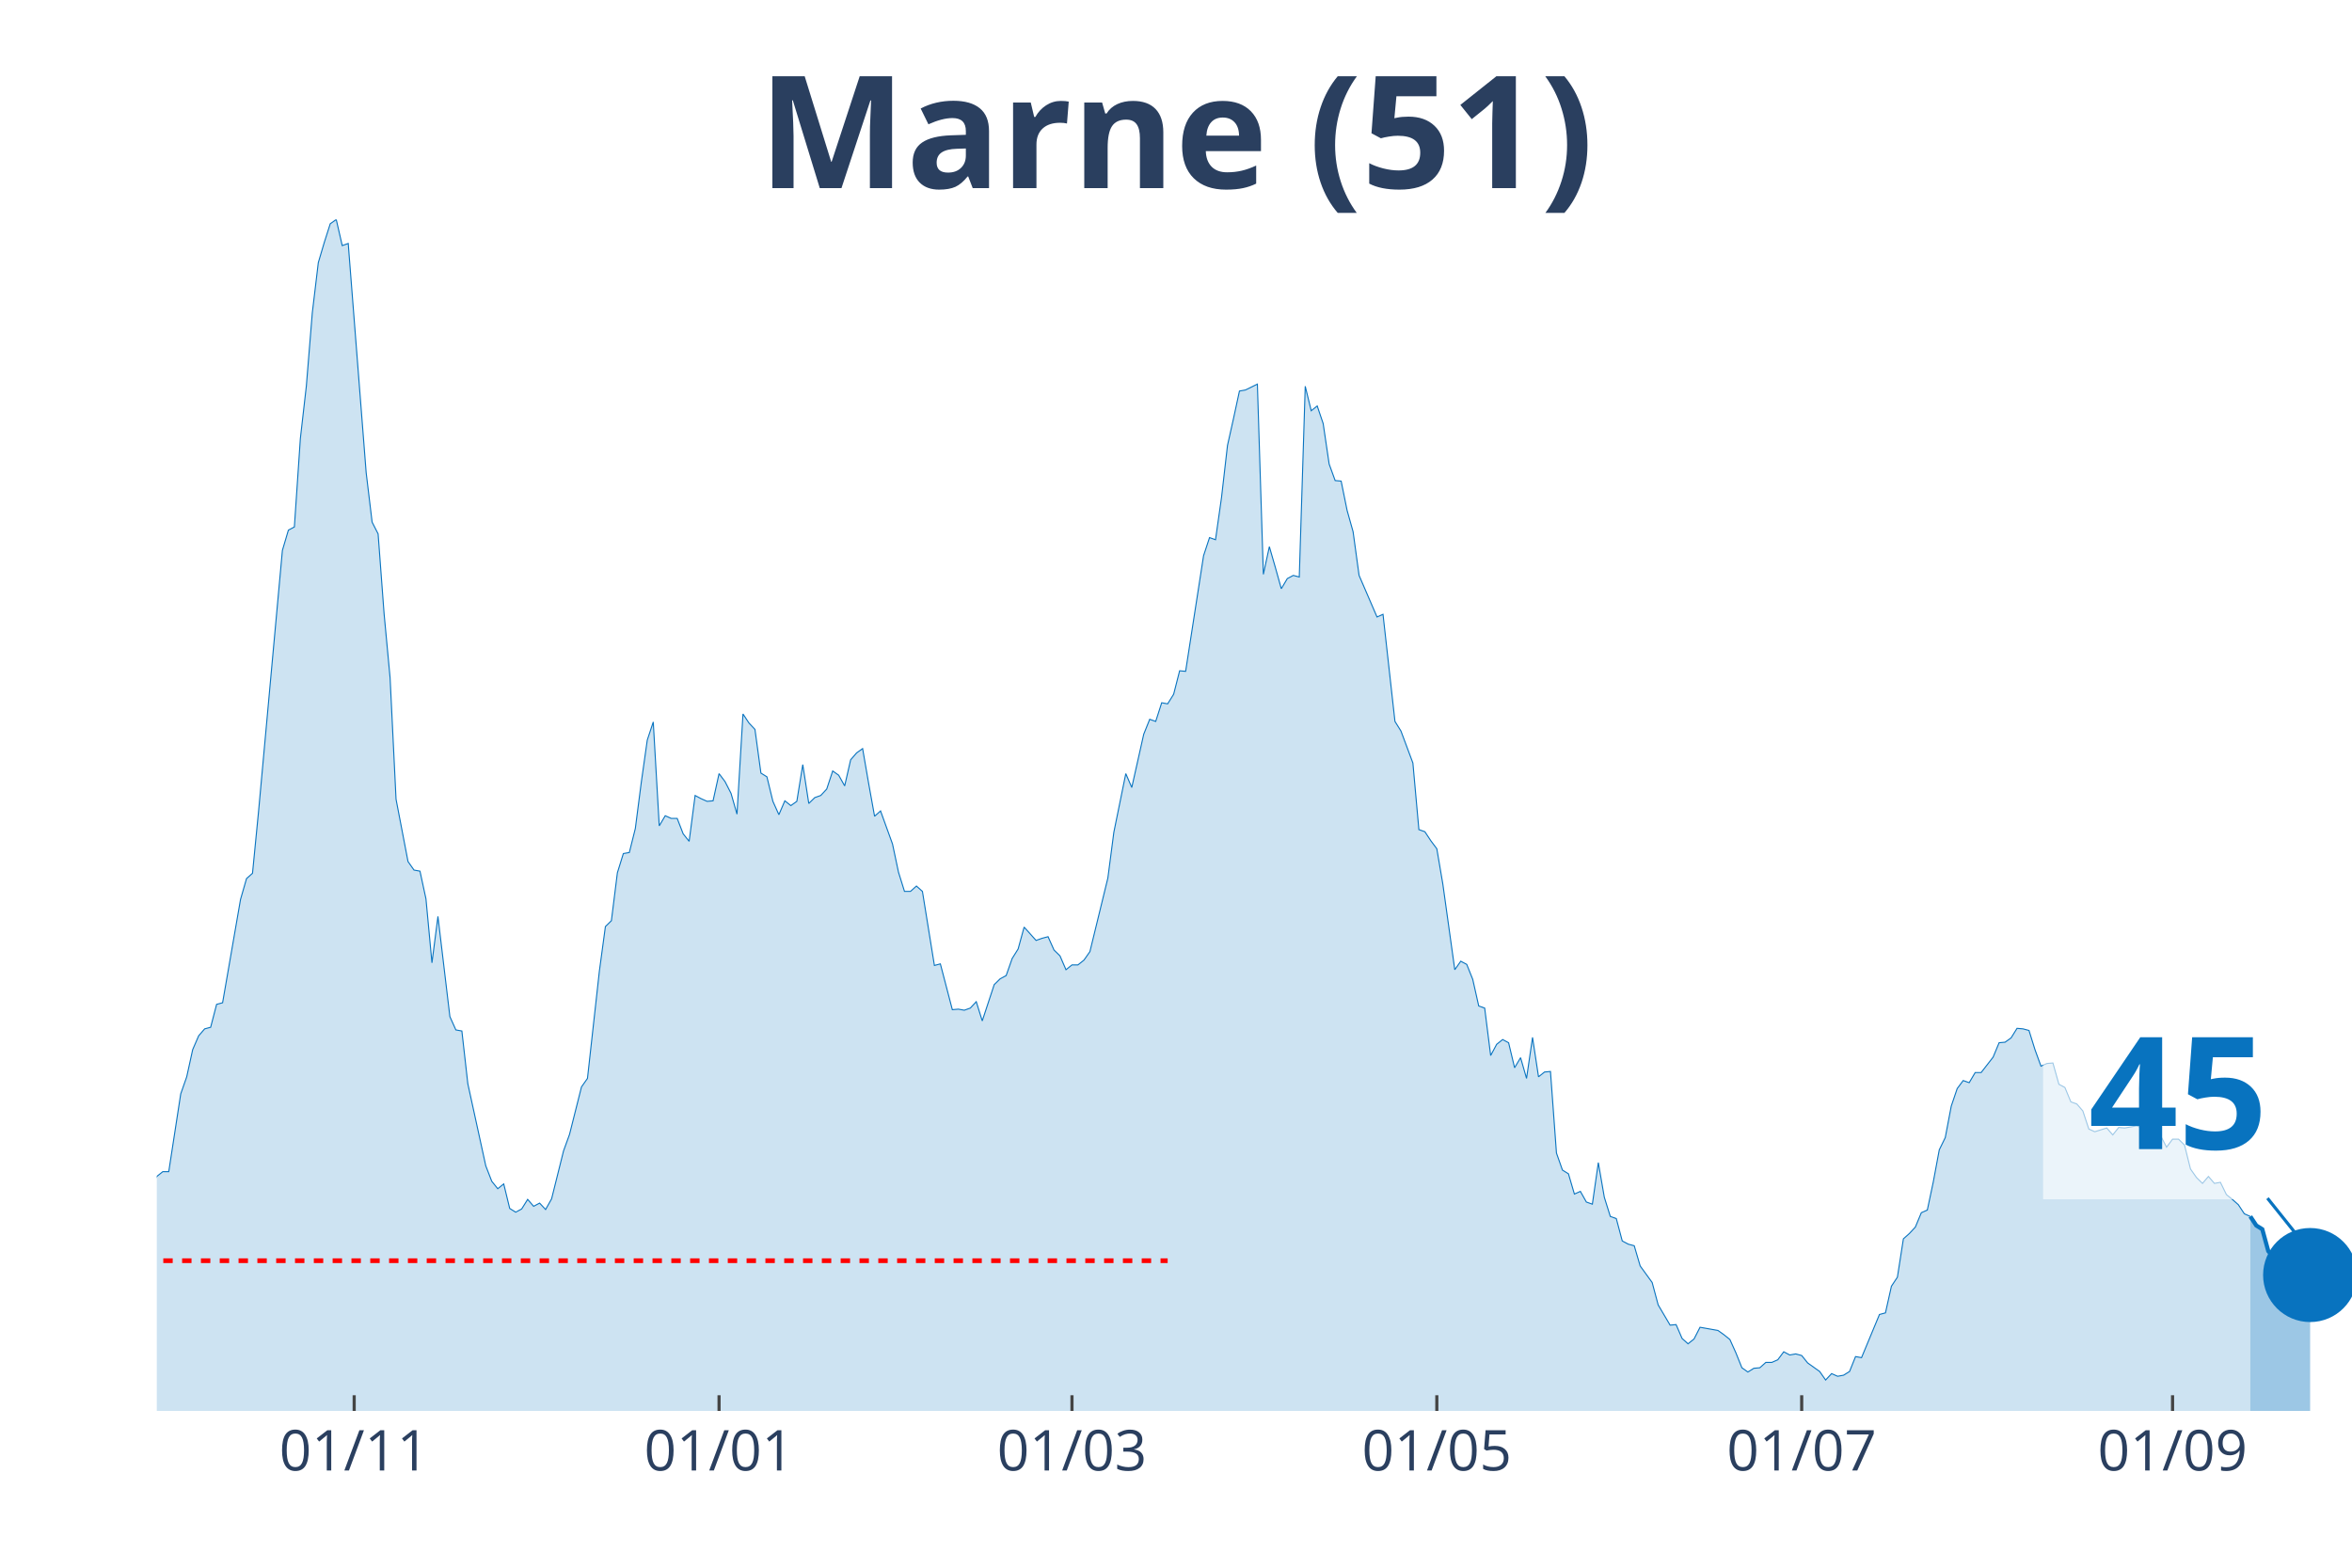
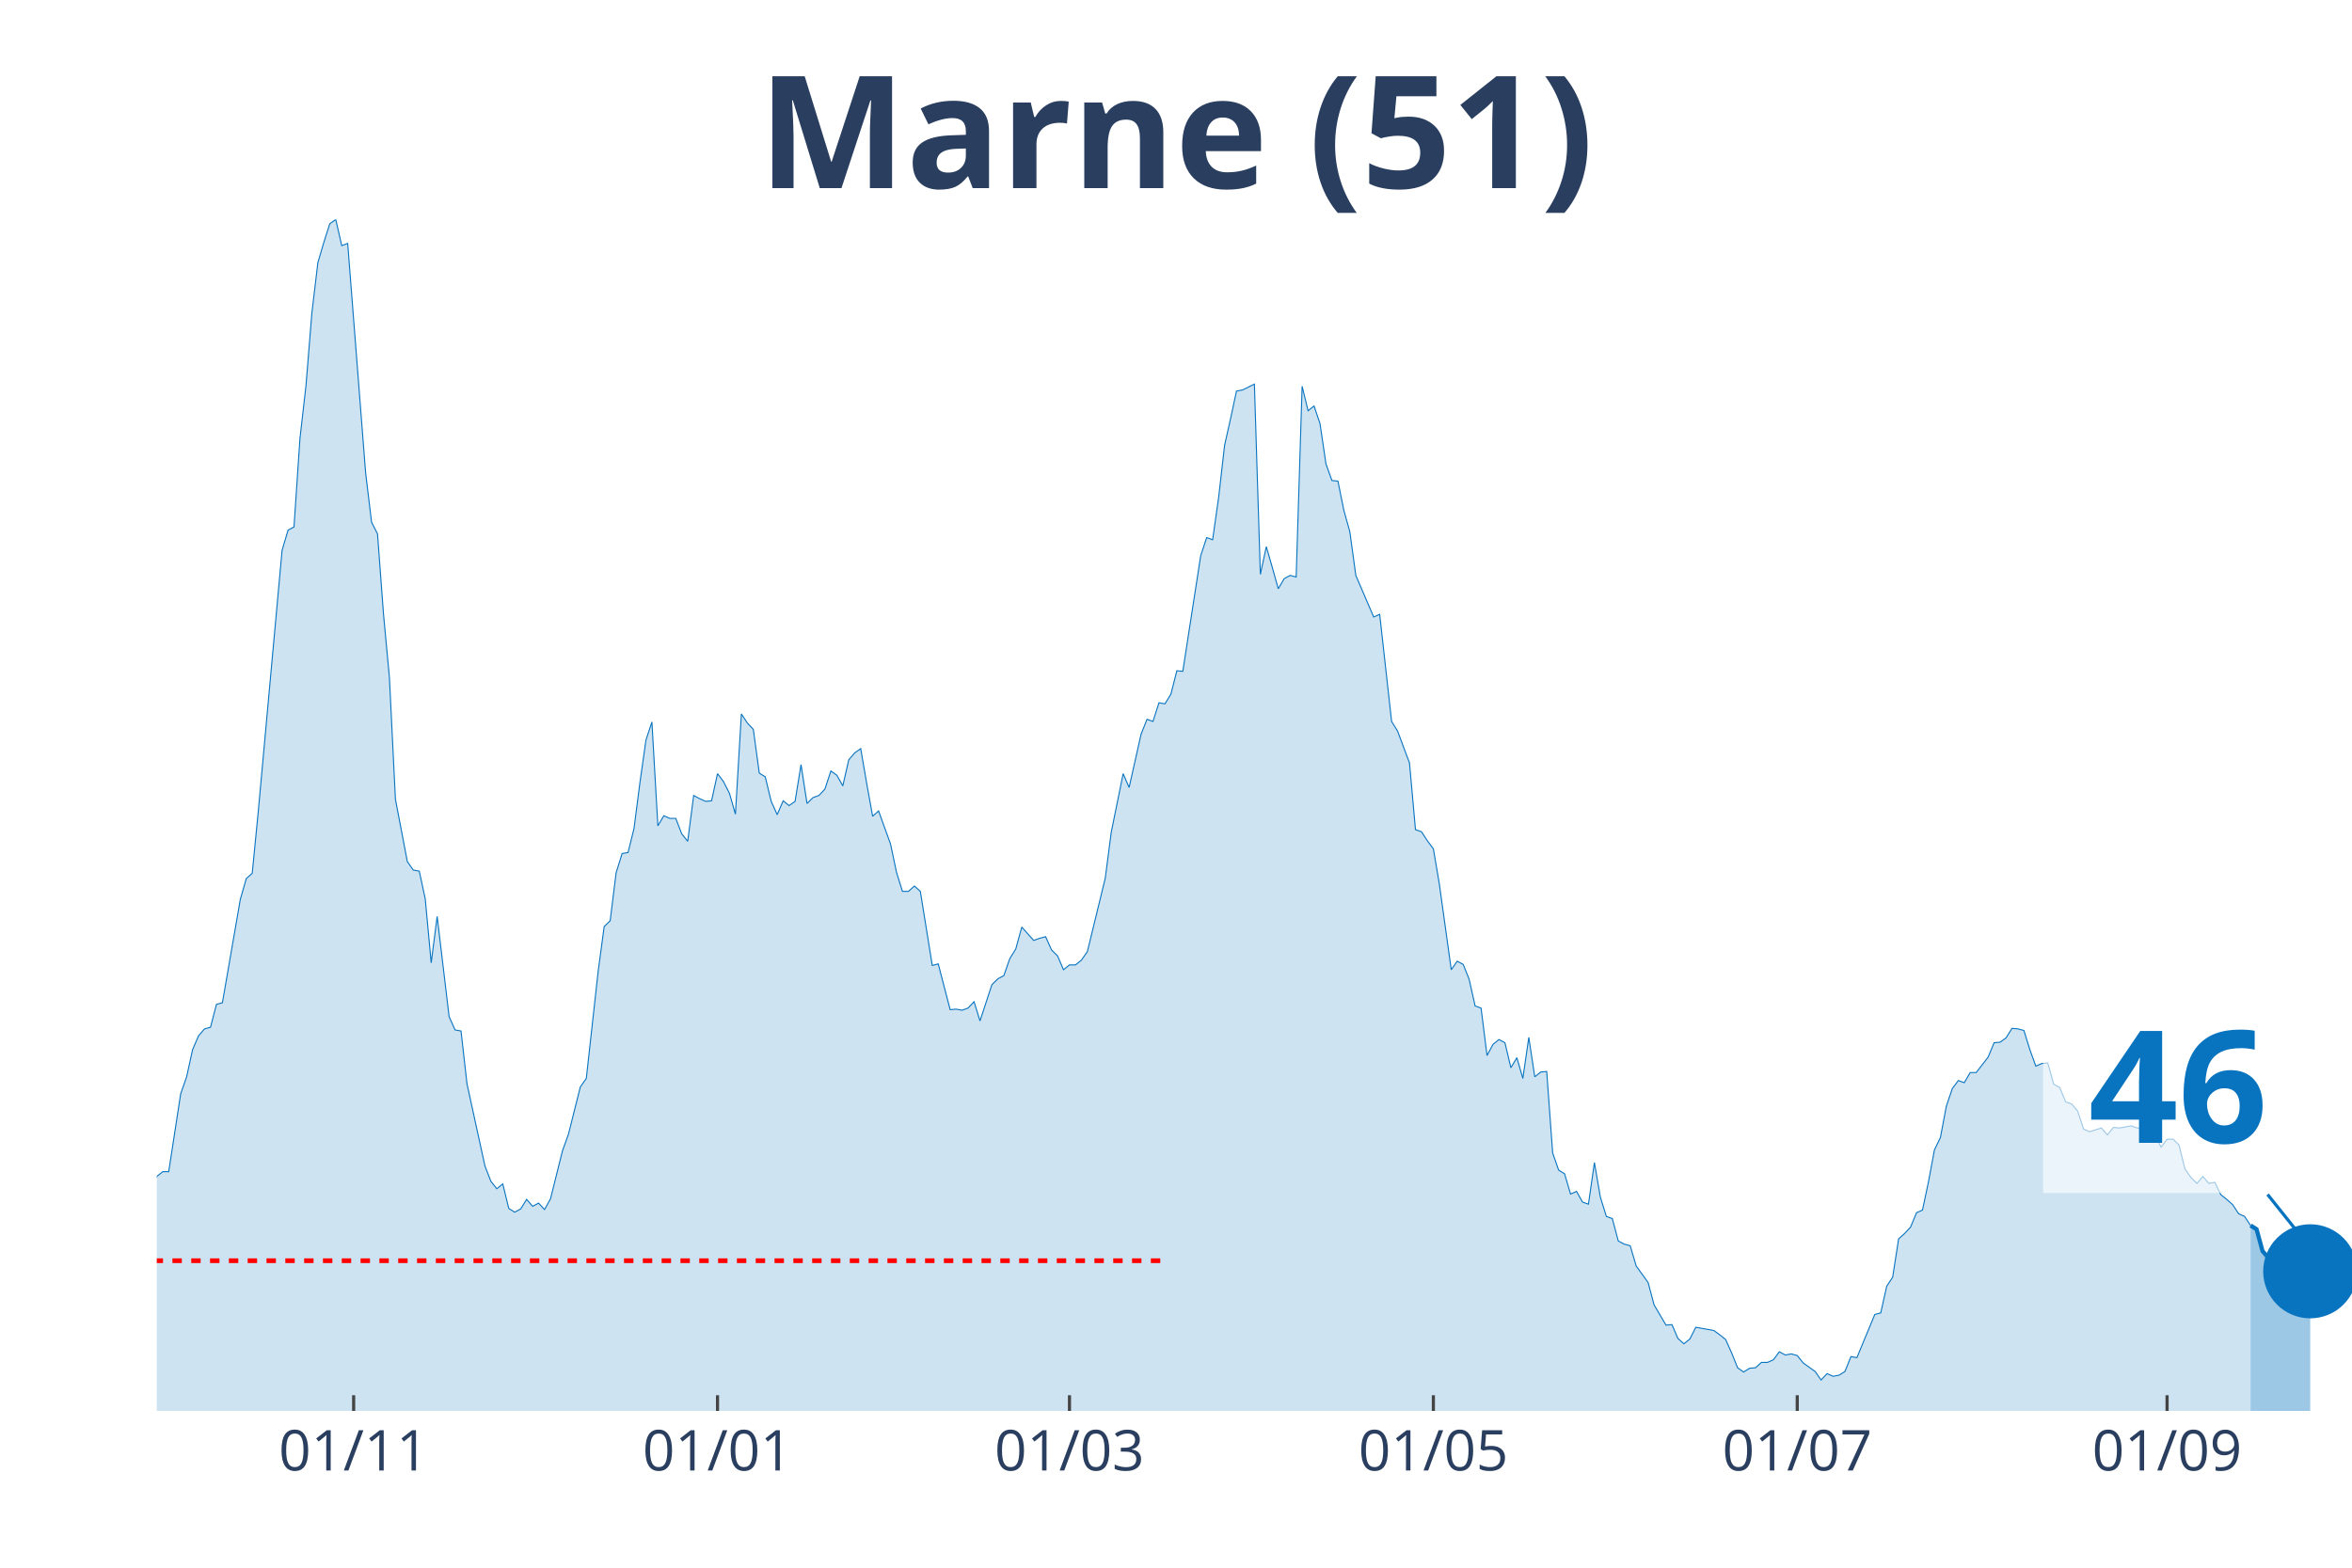
<svg xmlns="http://www.w3.org/2000/svg" class="main-svg" width="1125" height="750" style="" viewBox="0 0 750 500">
  <rect x="0" y="0" width="750" height="500" style="fill: rgb(0, 0, 0); fill-opacity: 0;" />
-   <defs id="defs-82a948">
+   <defs id="defs-fa1e0b">
    <g class="clips">
-       <clipPath id="clip82a948xyplot" class="plotclip">
+       <clipPath id="clipfa1e0bxyplot" class="plotclip">
        <rect width="700" height="380" />
      </clipPath>
-       <clipPath class="axesclip" id="clip82a948x">
+       <clipPath class="axesclip" id="clipfa1e0bx">
        <rect x="50" y="0" width="700" height="500" />
      </clipPath>
-       <clipPath class="axesclip" id="clip82a948y">
+       <clipPath class="axesclip" id="clipfa1e0by">
        <rect x="0" y="70" width="750" height="380" />
      </clipPath>
-       <clipPath class="axesclip" id="clip82a948xy">
+       <clipPath class="axesclip" id="clipfa1e0bxy">
        <rect x="50" y="70" width="700" height="380" />
      </clipPath>
    </g>
    <g class="gradients" />
  </defs>
  <g class="bglayer">
    <rect class="bg" x="50" y="70" width="700" height="380" style="fill: rgb(0, 0, 0); fill-opacity: 0; stroke-width: 0;" />
  </g>
  <g class="layer-below">
    <g class="imagelayer" />
    <g class="shapelayer" />
  </g>
  <g class="cartesianlayer">
    <g class="subplot xy">
      <g class="layer-subplot">
        <g class="shapelayer" />
        <g class="imagelayer" />
      </g>
      <g class="gridlayer">
        <g class="x">
-           <path class="xgrid crisp" transform="translate(112.94,0)" d="M0,70v380" style="stroke: rgb(255, 255, 255); stroke-opacity: 1; stroke-width: 1px;" />
-           <path class="xgrid crisp" transform="translate(229.29,0)" d="M0,70v380" style="stroke: rgb(255, 255, 255); stroke-opacity: 1; stroke-width: 1px;" />
-           <path class="xgrid crisp" transform="translate(341.83,0)" d="M0,70v380" style="stroke: rgb(255, 255, 255); stroke-opacity: 1; stroke-width: 1px;" />
-           <path class="xgrid crisp" transform="translate(458.17,0)" d="M0,70v380" style="stroke: rgb(255, 255, 255); stroke-opacity: 1; stroke-width: 1px;" />
-           <path class="xgrid crisp" transform="translate(574.52,0)" d="M0,70v380" style="stroke: rgb(255, 255, 255); stroke-opacity: 1; stroke-width: 1px;" />
-           <path class="xgrid crisp" transform="translate(692.78,0)" d="M0,70v380" style="stroke: rgb(255, 255, 255); stroke-opacity: 1; stroke-width: 1px;" />
+           <path class="xgrid crisp" transform="translate(112.77,0)" d="M0,70v380" style="stroke: rgb(255, 255, 255); stroke-opacity: 1; stroke-width: 1px;" />
+           <path class="xgrid crisp" transform="translate(228.8,0)" d="M0,70v380" style="stroke: rgb(255, 255, 255); stroke-opacity: 1; stroke-width: 1px;" />
+           <path class="xgrid crisp" transform="translate(341.03,0)" d="M0,70v380" style="stroke: rgb(255, 255, 255); stroke-opacity: 1; stroke-width: 1px;" />
+           <path class="xgrid crisp" transform="translate(457.07,0)" d="M0,70v380" style="stroke: rgb(255, 255, 255); stroke-opacity: 1; stroke-width: 1px;" />
+           <path class="xgrid crisp" transform="translate(573.1,0)" d="M0,70v380" style="stroke: rgb(255, 255, 255); stroke-opacity: 1; stroke-width: 1px;" />
+           <path class="xgrid crisp" transform="translate(691.03,0)" d="M0,70v380" style="stroke: rgb(255, 255, 255); stroke-opacity: 1; stroke-width: 1px;" />
        </g>
        <g class="y" />
      </g>
      <g class="zerolinelayer" />
      <path class="xlines-below" />
      <path class="ylines-below" />
      <g class="overlines-below" />
      <g class="xaxislayer-below" />
      <g class="yaxislayer-below" />
      <g class="overaxes-below" />
-       <g class="plot" transform="translate(50, 70)" clip-path="url('#clip82a948xyplot')">
+       <g class="plot" transform="translate(50, 70)" clip-path="url('#clipfa1e0bxyplot')">
        <g class="scatterlayer mlayer">
-           <g class="trace scatter trace73a5ee" style="stroke-miterlimit: 2;">
+           <g class="trace scatter trace0e7dca" style="stroke-miterlimit: 2;">
            <g class="fills">
              <g>
-                 <path class="js-fill" d="M667.57,380L-259.4,380L-259.4,370.31L-247.96,374.22L-246.05,373.54L-234.6,374.22L-232.7,368.61L-228.88,360.63L-226.98,362.33L-221.25,361.31L-219.35,368.27L-215.53,375.07L-213.62,373.88L-202.18,376.43L-200.27,377.79L-141.14,377.28L-139.24,376.43L-131.61,373.54L-129.7,373.2L-122.07,374.22L-120.16,372.86L-114.44,372.86L-112.53,372.18L-108.72,370.31L-106.81,371.67L-103,372.35L-101.09,371.5L-95.37,369.63L-93.46,367.42L-87.74,366.23L-85.83,365.04L-80.11,363.69L-78.2,362.16L-74.39,361.65L-72.48,359.44L-66.76,354L-64.85,354L-62.94,353.66L-61.04,349.75L-57.22,344.65L-55.31,341.93L-51.5,340.57L-49.59,340.4L-47.68,339.55L-45.78,336.32L-43.87,335.47L-41.96,327.15L-40.05,315.08L-38.15,311L-36.24,309.98L-34.33,306.75L-30.52,283.64L-28.61,286.87L-26.7,295.2L-24.8,292.14L-22.89,293.16L-20.98,290.61L-17.17,311.85L-15.26,311.51L-13.35,311.68L-11.44,313.72L-9.54,313.38L-7.63,314.91L-5.72,317.12L-3.81,313.04L-1.91,311.68L0,305.22L1.91,303.69L3.81,303.69L7.63,278.88L9.54,273.44L11.44,264.78L13.35,260.36L15.26,258.15L17.17,257.64L19.07,250.33L20.98,249.82L26.7,216.85L28.61,210.22L30.52,208.52L32.43,188.98L40.05,105.54L41.96,99.08L43.87,98.06L45.78,69.85L47.68,53.19L49.59,29.74L51.5,13.77L53.41,7.31L55.31,1.36L57.22,0L59.13,8.33L61.04,7.65L66.76,80.72L68.66,96.53L70.57,100.27L72.48,125.76L74.39,146.15L76.29,184.9L80.11,204.79L82.02,207.5L83.92,207.84L85.83,216.68L87.74,237.08L89.65,222.29L93.46,254.24L95.37,258.49L97.28,258.83L99.18,275.65L104.9,301.82L106.81,306.75L108.72,309.13L110.63,307.6L112.53,315.42L114.44,316.61L116.35,315.59L118.26,312.53L120.16,314.74L122.07,313.72L123.98,315.76L125.89,312.36L129.7,297.07L131.61,291.8L135.42,276.67L137.33,273.95L141.14,239.62L143.05,225.52L144.96,223.65L146.87,208.35L148.77,202.24L150.68,201.9L152.59,194.25L154.5,179.46L156.4,166.04L158.31,160.26L160.22,193.4L162.13,190.17L164.03,191.02L165.94,191.02L167.85,195.95L169.75,198.33L171.66,183.71L173.57,184.73L175.48,185.58L177.38,185.41L179.29,176.74L181.2,179.29L183.11,183.03L185.01,189.66L186.92,157.71L188.83,160.6L190.74,162.64L192.64,176.57L194.55,177.76L196.46,185.58L198.37,189.83L200.27,185.41L202.18,186.94L204.09,185.58L205.99,173.86L207.9,186.26L209.81,184.39L211.72,183.71L213.62,181.67L215.53,175.89L217.44,177.25L219.35,180.65L221.25,172.33L223.16,170.12L225.07,168.76L226.98,179.8L228.88,190.34L230.79,188.64L234.6,199.18L236.51,208.18L238.42,214.3L240.33,214.3L242.23,212.6L244.14,214.3L247.96,237.92L249.86,237.42L253.68,252.03L255.59,251.86L257.49,252.2L259.4,251.52L261.31,249.48L263.22,255.6L267.03,244.04L268.94,242.17L270.84,241.15L272.75,235.72L274.66,232.66L276.57,225.69L280.38,229.94L282.29,229.26L284.2,228.75L286.1,233L288.01,234.87L289.92,239.28L291.83,237.75L293.73,237.75L295.64,236.23L297.55,233.51L303.27,210.05L305.18,195.44L308.99,176.74L310.9,181.16L314.71,164.17L316.62,159.41L318.53,160.09L320.44,154.14L322.34,154.48L324.25,151.42L326.16,143.94L328.07,144.11L333.79,107.24L335.69,101.46L337.6,102.14L339.51,88.71L341.42,72.06L343.32,63.56L345.23,54.72L347.14,54.38L350.95,52.51L352.86,113.18L354.77,104.35L356.68,110.97L358.58,117.77L360.49,114.54L362.4,113.52L364.31,114.03L366.21,53.19L368.12,61.01L370.03,59.48L371.93,65.09L373.84,78.01L375.75,83.27L377.66,83.44L379.56,92.79L381.47,99.59L383.38,113.52L389.1,126.78L391.01,125.93L394.82,160.09L396.73,163.15L400.54,173.35L402.45,194.59L404.36,195.27L406.27,198.16L408.17,200.71L410.08,211.92L413.9,239.28L415.8,236.57L417.71,237.58L419.62,242.34L421.53,250.84L423.43,251.52L425.34,266.65L427.25,263.08L429.16,261.55L431.06,262.57L432.97,270.55L434.88,267.33L436.78,273.95L438.69,260.87L440.6,273.44L442.51,271.91L444.41,271.74L446.32,297.75L448.23,303.18L450.14,304.37L452.04,310.83L453.95,309.98L455.86,313.38L457.77,314.06L459.67,300.81L461.58,311.85L463.49,317.97L465.4,318.65L467.3,325.79L469.21,326.81L471.12,327.32L473.02,333.77L476.84,339.04L478.75,346.18L482.56,352.64L484.47,352.47L486.38,356.89L488.28,358.59L490.19,357.06L492.1,353.32L497.82,354.34L499.73,355.7L501.63,357.23L503.54,361.48L505.45,366.23L507.36,367.59L509.26,366.4L511.17,366.23L513.08,364.53L514.99,364.53L516.89,363.69L518.8,361.14L520.71,362.16L522.62,361.82L524.52,362.33L526.43,364.7L530.25,367.42L532.15,370.14L534.06,368.1L535.97,368.95L537.87,368.61L539.78,367.42L541.69,362.67L543.6,363.01L549.32,349.24L551.23,348.73L553.13,340.23L555.04,337.34L556.95,325.11L558.86,323.41L560.76,321.37L562.67,316.78L564.58,315.93L566.49,306.92L568.39,296.73L570.3,292.82L572.21,282.79L574.11,277.18L576.02,274.63L577.93,275.31L579.84,272.08L581.74,272.08L585.56,267.16L587.47,262.57L589.37,262.4L591.28,261.04L593.19,257.98L595.1,258.15L597,258.66L598.91,264.78L600.82,270.04L602.72,269.19L604.63,269.03L606.54,275.82L608.45,276.84L610.35,281.43L612.26,282.11L614.17,284.32L616.08,290.1L617.98,290.95L621.8,289.76L623.71,291.97L625.61,289.59L627.52,289.76L631.34,289.08L633.24,289.76L635.15,289.93L637.06,288.57L640.87,295.88L642.78,293.33L644.69,293.33L646.59,295.2L648.5,302.84L650.41,305.56L652.32,307.43L654.22,305.22L656.13,307.43L658.04,307.09L659.95,311L661.85,312.53L663.76,314.23L665.67,317.12L667.57,317.97" style="fill: rgb(8, 115, 191); fill-opacity: 0.2; stroke-width: 0;" />
+                 <path class="js-fill" d="M667.66,380L-258.7,380L-258.7,370.31L-247.28,374.22L-245.38,373.54L-233.97,374.22L-232.07,368.61L-228.26,360.63L-226.36,362.33L-220.65,361.31L-218.75,368.27L-214.95,375.07L-213.04,373.88L-201.63,376.43L-199.73,377.79L-140.76,377.28L-138.86,376.43L-131.25,373.54L-129.35,373.2L-121.74,374.22L-119.84,372.86L-114.13,372.86L-112.23,372.18L-108.42,370.31L-106.52,371.67L-102.72,372.35L-100.82,371.5L-95.11,369.63L-93.21,367.42L-87.5,366.23L-85.6,365.04L-79.89,363.69L-77.99,362.16L-74.18,361.65L-72.28,359.44L-66.58,354L-64.67,354L-62.77,353.66L-60.87,349.75L-57.07,344.65L-55.16,341.93L-51.36,340.57L-49.46,340.4L-47.55,339.55L-45.65,336.32L-43.75,335.47L-41.85,327.15L-39.95,315.08L-38.04,311L-36.14,309.98L-34.24,306.75L-30.43,283.64L-28.53,286.87L-26.63,295.2L-24.73,292.14L-22.83,293.16L-20.92,290.61L-17.12,311.85L-15.22,311.51L-13.32,311.68L-11.41,313.72L-9.51,313.38L-7.61,314.91L-5.71,317.12L-3.8,313.04L-1.9,311.68L0,305.22L1.9,303.69L3.8,303.69L7.61,278.88L9.51,273.44L11.41,264.78L13.32,260.36L15.22,258.15L17.12,257.64L19.02,250.33L20.92,249.82L26.63,216.85L28.53,210.22L30.43,208.52L32.34,188.98L39.95,105.54L41.85,99.08L43.75,98.06L45.65,69.85L47.55,53.19L49.46,29.74L51.36,13.77L53.26,7.31L55.16,1.36L57.07,0L58.97,8.33L60.87,7.65L66.58,80.72L68.48,96.53L70.38,100.27L72.28,125.76L74.18,146.15L76.09,184.9L79.89,204.79L81.79,207.5L83.7,207.84L85.6,216.68L87.5,237.08L89.4,222.29L93.21,254.24L95.11,258.49L97.01,258.83L98.91,275.65L104.62,301.82L106.52,306.75L108.42,309.13L110.33,307.6L112.23,315.42L114.13,316.61L116.03,315.59L117.93,312.53L119.84,314.74L121.74,313.72L123.64,315.76L125.54,312.36L129.35,297.07L131.25,291.8L135.05,276.67L136.96,273.95L140.76,239.62L142.66,225.52L144.57,223.65L146.47,208.35L148.37,202.24L150.27,201.9L152.17,194.25L154.08,179.46L155.98,166.04L157.88,160.26L159.78,193.4L161.68,190.17L163.59,191.02L165.49,191.02L167.39,195.95L169.29,198.33L171.2,183.71L173.1,184.73L175,185.58L176.9,185.41L178.8,176.74L180.71,179.29L182.61,183.03L184.51,189.66L186.41,157.71L188.32,160.6L190.22,162.64L192.12,176.57L194.02,177.76L195.92,185.58L197.83,189.83L199.73,185.41L201.63,186.94L203.53,185.58L205.43,173.86L207.34,186.26L209.24,184.39L211.14,183.71L213.04,181.67L214.95,175.89L216.85,177.25L218.75,180.65L220.65,172.33L222.55,170.12L224.46,168.76L226.36,179.8L228.26,190.34L230.16,188.64L233.97,199.18L235.87,208.18L237.77,214.3L239.67,214.3L241.58,212.6L243.48,214.3L247.28,237.92L249.18,237.42L252.99,252.03L254.89,251.86L256.79,252.2L258.7,251.52L260.6,249.48L262.5,255.6L266.3,244.04L268.21,242.17L270.11,241.15L272.01,235.72L273.91,232.66L275.82,225.69L279.62,229.94L281.52,229.26L283.42,228.75L285.33,233L287.23,234.87L289.13,239.28L291.03,237.75L292.93,237.75L294.84,236.23L296.74,233.51L302.45,210.05L304.35,195.44L308.15,176.74L310.05,181.16L313.86,164.17L315.76,159.41L317.66,160.09L319.57,154.14L321.47,154.48L323.37,151.42L325.27,143.94L327.17,144.11L332.88,107.24L334.78,101.46L336.68,102.14L338.59,88.71L340.49,72.06L342.39,63.56L344.29,54.72L346.2,54.38L350,52.51L351.9,113.18L353.8,104.35L355.71,110.97L357.61,117.77L359.51,114.54L361.41,113.52L363.32,114.03L365.22,53.19L367.12,61.01L369.02,59.48L370.92,65.09L372.83,78.01L374.73,83.27L376.63,83.44L378.53,92.79L380.43,99.59L382.34,113.52L388.04,126.78L389.95,125.93L393.75,160.09L395.65,163.15L399.46,173.35L401.36,194.59L403.26,195.27L405.16,198.16L407.07,200.71L408.97,211.92L412.77,239.28L414.67,236.57L416.58,237.58L418.48,242.34L420.38,250.84L422.28,251.52L424.18,266.65L426.09,263.08L427.99,261.55L429.89,262.57L431.79,270.55L433.7,267.33L435.6,273.95L437.5,260.87L439.4,273.44L441.3,271.91L443.21,271.74L445.11,297.75L447.01,303.18L448.91,304.37L450.82,310.83L452.72,309.98L454.62,313.38L456.52,314.06L458.42,300.81L460.33,311.85L462.23,317.97L464.13,318.65L466.03,325.79L467.93,326.81L469.84,327.32L471.74,333.77L475.54,339.04L477.45,346.18L481.25,352.64L483.15,352.47L485.05,356.89L486.96,358.59L488.86,357.06L490.76,353.32L496.47,354.34L498.37,355.7L500.27,357.23L502.17,361.48L504.08,366.23L505.98,367.59L507.88,366.4L509.78,366.23L511.68,364.53L513.59,364.53L515.49,363.69L517.39,361.14L519.29,362.16L521.2,361.82L523.1,362.33L525,364.7L528.8,367.42L530.71,370.14L532.61,368.1L534.51,368.95L536.41,368.61L538.32,367.42L540.22,362.67L542.12,363.01L547.83,349.24L549.73,348.73L551.63,340.23L553.53,337.34L555.43,325.11L557.34,323.41L559.24,321.37L561.14,316.78L563.04,315.93L564.95,306.92L566.85,296.73L568.75,292.82L570.65,282.79L572.55,277.18L574.46,274.63L576.36,275.31L578.26,272.08L580.16,272.08L583.97,267.16L585.87,262.57L587.77,262.4L589.67,261.04L591.58,257.98L593.48,258.15L595.38,258.66L597.28,264.78L599.18,270.04L601.09,269.19L602.99,269.03L604.89,275.82L606.79,276.84L608.7,281.43L610.6,282.11L612.5,284.32L614.4,290.1L616.3,290.95L620.11,289.76L622.01,291.97L623.91,289.59L625.82,289.76L629.62,289.08L631.52,289.76L633.42,289.93L635.33,288.57L639.13,295.88L641.03,293.33L642.93,293.33L644.84,295.2L646.74,302.84L648.64,305.56L650.54,307.43L652.45,305.22L654.35,307.43L656.25,307.09L658.15,311L660.05,312.53L661.96,314.23L663.86,317.12L665.76,317.97L667.66,320.86" style="fill: rgb(8, 115, 191); fill-opacity: 0.2; stroke-width: 0;" />
              </g>
            </g>
            <g class="errorbars" />
            <g class="lines">
-               <path class="js-line" d="M-259.4,370.31L-247.96,374.22L-246.05,373.54L-234.6,374.22L-232.7,368.61L-228.88,360.63L-226.98,362.33L-221.25,361.31L-219.35,368.27L-215.53,375.07L-213.62,373.88L-202.18,376.43L-200.27,377.79L-141.14,377.28L-139.24,376.43L-131.61,373.54L-129.7,373.2L-122.07,374.22L-120.16,372.86L-114.44,372.86L-112.53,372.18L-108.72,370.31L-106.81,371.67L-103,372.35L-101.09,371.5L-95.37,369.63L-93.46,367.42L-87.74,366.23L-85.83,365.04L-80.11,363.69L-78.2,362.16L-74.39,361.65L-72.48,359.44L-66.76,354L-64.85,354L-62.94,353.66L-61.04,349.75L-57.22,344.65L-55.31,341.93L-51.5,340.57L-49.59,340.4L-47.68,339.55L-45.78,336.32L-43.87,335.47L-41.96,327.15L-40.05,315.08L-38.15,311L-36.24,309.98L-34.33,306.75L-30.52,283.64L-28.61,286.87L-26.7,295.2L-24.8,292.14L-22.89,293.16L-20.98,290.61L-17.17,311.85L-15.26,311.51L-13.35,311.68L-11.44,313.72L-9.54,313.38L-7.63,314.91L-5.72,317.12L-3.81,313.04L-1.91,311.68L0,305.22L1.91,303.69L3.81,303.69L7.63,278.88L9.54,273.44L11.44,264.78L13.35,260.36L15.26,258.15L17.17,257.64L19.07,250.33L20.98,249.82L26.7,216.85L28.61,210.22L30.52,208.52L32.43,188.98L40.05,105.54L41.96,99.08L43.87,98.06L45.78,69.85L47.68,53.19L49.59,29.74L51.5,13.77L53.41,7.31L55.31,1.36L57.22,0L59.13,8.33L61.04,7.65L66.76,80.72L68.66,96.53L70.57,100.27L72.48,125.76L74.39,146.15L76.29,184.9L80.11,204.79L82.02,207.5L83.92,207.84L85.83,216.68L87.74,237.08L89.65,222.29L93.46,254.24L95.37,258.49L97.28,258.83L99.18,275.65L104.9,301.82L106.81,306.75L108.72,309.13L110.63,307.6L112.53,315.42L114.44,316.61L116.35,315.59L118.26,312.53L120.16,314.74L122.07,313.72L123.98,315.76L125.89,312.36L129.7,297.07L131.61,291.8L135.42,276.67L137.33,273.95L141.14,239.62L143.05,225.52L144.96,223.65L146.87,208.35L148.77,202.24L150.68,201.9L152.59,194.25L154.5,179.46L156.4,166.04L158.31,160.26L160.22,193.4L162.13,190.17L164.03,191.02L165.94,191.02L167.85,195.95L169.75,198.33L171.66,183.71L173.57,184.73L175.48,185.58L177.38,185.41L179.29,176.74L181.2,179.29L183.11,183.03L185.01,189.66L186.92,157.71L188.83,160.6L190.74,162.64L192.64,176.57L194.55,177.76L196.46,185.58L198.37,189.83L200.27,185.41L202.18,186.94L204.09,185.58L205.99,173.86L207.9,186.26L209.81,184.39L211.72,183.71L213.62,181.67L215.53,175.89L217.44,177.25L219.35,180.65L221.25,172.33L223.16,170.12L225.07,168.76L226.98,179.8L228.88,190.34L230.79,188.64L234.6,199.18L236.51,208.18L238.42,214.3L240.33,214.3L242.23,212.6L244.14,214.3L247.96,237.92L249.86,237.42L253.68,252.03L255.59,251.86L257.49,252.2L259.4,251.52L261.31,249.48L263.22,255.6L267.03,244.04L268.94,242.17L270.84,241.15L272.75,235.72L274.66,232.66L276.57,225.69L280.38,229.94L282.29,229.26L284.2,228.75L286.1,233L288.01,234.87L289.92,239.28L291.83,237.75L293.73,237.75L295.64,236.23L297.55,233.51L303.27,210.05L305.18,195.44L308.99,176.74L310.9,181.16L314.71,164.17L316.62,159.41L318.53,160.09L320.44,154.14L322.34,154.48L324.25,151.42L326.16,143.94L328.07,144.11L333.79,107.24L335.69,101.46L337.6,102.14L339.51,88.71L341.42,72.06L343.32,63.56L345.23,54.72L347.14,54.38L350.95,52.51L352.86,113.18L354.77,104.35L356.68,110.97L358.58,117.77L360.49,114.54L362.4,113.52L364.31,114.03L366.21,53.19L368.12,61.01L370.03,59.48L371.93,65.09L373.84,78.01L375.75,83.27L377.66,83.44L379.56,92.79L381.47,99.59L383.38,113.52L389.1,126.78L391.01,125.93L394.82,160.09L396.73,163.15L400.54,173.35L402.45,194.59L404.36,195.27L406.27,198.16L408.17,200.71L410.08,211.92L413.9,239.28L415.8,236.57L417.71,237.58L419.62,242.34L421.53,250.84L423.43,251.52L425.34,266.65L427.25,263.08L429.16,261.55L431.06,262.57L432.97,270.55L434.88,267.33L436.78,273.95L438.69,260.87L440.6,273.44L442.51,271.91L444.41,271.74L446.32,297.75L448.23,303.18L450.14,304.37L452.04,310.83L453.95,309.98L455.86,313.38L457.77,314.06L459.67,300.81L461.58,311.85L463.49,317.97L465.4,318.65L467.3,325.79L469.21,326.81L471.12,327.32L473.02,333.77L476.84,339.04L478.75,346.18L482.56,352.64L484.47,352.47L486.38,356.89L488.28,358.59L490.19,357.06L492.1,353.32L497.82,354.34L499.73,355.7L501.63,357.23L503.54,361.48L505.45,366.23L507.36,367.59L509.26,366.4L511.17,366.23L513.08,364.53L514.99,364.53L516.89,363.69L518.8,361.14L520.71,362.16L522.62,361.82L524.52,362.33L526.43,364.7L530.25,367.42L532.15,370.14L534.06,368.1L535.97,368.95L537.87,368.61L539.78,367.42L541.69,362.67L543.6,363.01L549.32,349.24L551.23,348.73L553.13,340.23L555.04,337.34L556.95,325.11L558.86,323.41L560.76,321.37L562.67,316.78L564.58,315.93L566.49,306.92L568.39,296.73L570.3,292.82L572.21,282.79L574.11,277.18L576.02,274.63L577.93,275.31L579.84,272.08L581.74,272.08L585.56,267.16L587.47,262.57L589.37,262.4L591.28,261.04L593.19,257.98L595.1,258.15L597,258.66L598.91,264.78L600.82,270.04L602.72,269.19L604.63,269.03L606.54,275.82L608.45,276.84L610.35,281.43L612.26,282.11L614.17,284.32L616.08,290.1L617.98,290.95L621.8,289.76L623.71,291.97L625.61,289.59L627.52,289.76L631.34,289.08L633.24,289.76L635.15,289.93L637.06,288.57L640.87,295.88L642.78,293.33L644.69,293.33L646.59,295.2L648.5,302.84L650.41,305.56L652.32,307.43L654.22,305.22L656.13,307.43L658.04,307.09L659.95,311L661.85,312.53L663.76,314.23L665.67,317.12L667.57,317.97" style="vector-effect: non-scaling-stroke; fill: none; stroke: rgb(8, 115, 191); stroke-opacity: 1; stroke-width: 0.5px; opacity: 1;" />
+               <path class="js-line" d="M-258.7,370.31L-247.28,374.22L-245.38,373.54L-233.97,374.22L-232.07,368.61L-228.26,360.63L-226.36,362.33L-220.65,361.31L-218.75,368.27L-214.95,375.07L-213.04,373.88L-201.63,376.43L-199.73,377.79L-140.76,377.28L-138.86,376.43L-131.25,373.54L-129.35,373.2L-121.74,374.22L-119.84,372.86L-114.13,372.86L-112.23,372.18L-108.42,370.31L-106.52,371.67L-102.72,372.35L-100.82,371.5L-95.11,369.63L-93.21,367.42L-87.5,366.23L-85.6,365.04L-79.89,363.69L-77.99,362.16L-74.18,361.65L-72.28,359.44L-66.58,354L-64.67,354L-62.77,353.66L-60.87,349.75L-57.07,344.65L-55.16,341.93L-51.36,340.57L-49.46,340.4L-47.55,339.55L-45.65,336.32L-43.75,335.47L-41.85,327.15L-39.95,315.08L-38.04,311L-36.14,309.98L-34.24,306.75L-30.43,283.64L-28.53,286.87L-26.63,295.2L-24.73,292.14L-22.83,293.16L-20.92,290.61L-17.12,311.85L-15.22,311.51L-13.32,311.68L-11.41,313.72L-9.51,313.38L-7.61,314.91L-5.71,317.12L-3.8,313.04L-1.9,311.68L0,305.22L1.9,303.69L3.8,303.69L7.61,278.88L9.51,273.44L11.41,264.78L13.32,260.36L15.22,258.15L17.12,257.64L19.02,250.33L20.92,249.82L26.63,216.85L28.53,210.22L30.43,208.52L32.34,188.98L39.95,105.54L41.85,99.08L43.75,98.06L45.65,69.85L47.55,53.19L49.46,29.74L51.36,13.77L53.26,7.31L55.16,1.36L57.07,0L58.97,8.33L60.87,7.65L66.58,80.72L68.48,96.53L70.38,100.27L72.28,125.76L74.18,146.15L76.09,184.9L79.89,204.79L81.79,207.5L83.7,207.84L85.6,216.68L87.5,237.08L89.4,222.29L93.21,254.24L95.11,258.49L97.01,258.83L98.91,275.65L104.62,301.82L106.52,306.75L108.42,309.13L110.33,307.6L112.23,315.42L114.13,316.61L116.03,315.59L117.93,312.53L119.84,314.74L121.74,313.72L123.64,315.76L125.54,312.36L129.35,297.07L131.25,291.8L135.05,276.67L136.96,273.95L140.76,239.62L142.66,225.52L144.57,223.65L146.47,208.35L148.37,202.24L150.27,201.9L152.17,194.25L154.08,179.46L155.98,166.04L157.88,160.26L159.78,193.4L161.68,190.17L163.59,191.02L165.49,191.02L167.39,195.95L169.29,198.33L171.2,183.71L173.1,184.73L175,185.58L176.9,185.41L178.8,176.74L180.71,179.29L182.61,183.03L184.51,189.66L186.41,157.71L188.32,160.6L190.22,162.64L192.12,176.57L194.02,177.76L195.92,185.58L197.83,189.83L199.73,185.41L201.63,186.94L203.53,185.58L205.43,173.86L207.34,186.26L209.24,184.39L211.14,183.71L213.04,181.67L214.95,175.89L216.85,177.25L218.75,180.65L220.65,172.33L222.55,170.12L224.46,168.76L226.36,179.8L228.26,190.34L230.16,188.64L233.97,199.18L235.87,208.18L237.77,214.3L239.67,214.3L241.58,212.6L243.48,214.3L247.28,237.92L249.18,237.42L252.99,252.03L254.89,251.86L256.79,252.2L258.7,251.52L260.6,249.48L262.5,255.6L266.3,244.04L268.21,242.17L270.11,241.15L272.01,235.72L273.91,232.66L275.82,225.69L279.62,229.94L281.52,229.26L283.42,228.75L285.33,233L287.23,234.87L289.13,239.28L291.03,237.75L292.93,237.75L294.84,236.23L296.74,233.51L302.45,210.05L304.35,195.44L308.15,176.74L310.05,181.16L313.86,164.17L315.76,159.41L317.66,160.09L319.57,154.14L321.47,154.48L323.37,151.42L325.27,143.94L327.17,144.11L332.88,107.24L334.78,101.46L336.68,102.14L338.59,88.71L340.49,72.06L342.39,63.56L344.29,54.72L346.2,54.38L350,52.51L351.9,113.18L353.8,104.35L355.71,110.97L357.61,117.77L359.51,114.54L361.41,113.52L363.32,114.03L365.22,53.19L367.12,61.01L369.02,59.48L370.92,65.09L372.83,78.01L374.73,83.27L376.63,83.44L378.53,92.79L380.43,99.59L382.34,113.52L388.04,126.78L389.95,125.93L393.75,160.09L395.65,163.15L399.46,173.35L401.36,194.59L403.26,195.27L405.16,198.16L407.07,200.71L408.97,211.92L412.77,239.28L414.67,236.57L416.58,237.58L418.48,242.34L420.38,250.84L422.28,251.52L424.18,266.65L426.09,263.08L427.99,261.55L429.89,262.57L431.79,270.55L433.7,267.33L435.6,273.95L437.5,260.87L439.4,273.44L441.3,271.91L443.21,271.74L445.11,297.75L447.01,303.18L448.91,304.37L450.82,310.83L452.72,309.98L454.62,313.38L456.52,314.06L458.42,300.81L460.33,311.85L462.23,317.97L464.13,318.65L466.03,325.79L467.93,326.81L469.84,327.32L471.74,333.77L475.54,339.04L477.45,346.18L481.25,352.64L483.15,352.47L485.05,356.89L486.96,358.59L488.86,357.06L490.76,353.32L496.47,354.34L498.37,355.7L500.27,357.23L502.17,361.48L504.08,366.23L505.98,367.59L507.88,366.4L509.78,366.23L511.68,364.53L513.59,364.53L515.49,363.69L517.39,361.14L519.29,362.16L521.2,361.82L523.1,362.33L525,364.7L528.8,367.42L530.71,370.14L532.61,368.1L534.51,368.95L536.41,368.61L538.32,367.42L540.22,362.67L542.12,363.01L547.83,349.24L549.73,348.73L551.63,340.23L553.53,337.34L555.43,325.11L557.34,323.41L559.24,321.37L561.14,316.78L563.04,315.93L564.95,306.92L566.85,296.73L568.75,292.82L570.65,282.79L572.55,277.18L574.46,274.63L576.36,275.31L578.26,272.08L580.16,272.08L583.97,267.16L585.87,262.57L587.77,262.4L589.67,261.04L591.58,257.98L593.48,258.15L595.38,258.66L597.28,264.78L599.18,270.04L601.09,269.19L602.99,269.03L604.89,275.82L606.79,276.84L608.7,281.43L610.6,282.11L612.5,284.32L614.4,290.1L616.3,290.95L620.11,289.76L622.01,291.97L623.91,289.59L625.82,289.76L629.62,289.08L631.52,289.76L633.42,289.93L635.33,288.57L639.13,295.88L641.03,293.33L642.93,293.33L644.84,295.2L646.74,302.84L648.64,305.56L650.54,307.43L652.45,305.22L654.35,307.43L656.25,307.09L658.15,311L660.05,312.53L661.96,314.23L663.86,317.12L665.76,317.97L667.66,320.86" style="vector-effect: non-scaling-stroke; fill: none; stroke: rgb(8, 115, 191); stroke-opacity: 1; stroke-width: 0.5px; opacity: 1;" />
            </g>
            <g class="points" />
            <g class="text" />
          </g>
-           <g class="trace scatter trace6d4b64" style="stroke-miterlimit: 2;">
+           <g class="trace scatter trace399ad6" style="stroke-miterlimit: 2;">
            <g class="fills">
              <g>
-                 <path class="js-fill" d="M686.65,380L667.57,380L667.57,317.97L669.48,320.86L671.39,322.05L673.3,329.02L675.2,331.23L677.11,334.96L679.02,333.6L682.83,340.4L684.74,339.72L686.65,336.66" style="fill: rgb(8, 115, 191); fill-opacity: 0.4; stroke-width: 0;" />
+                 <path class="js-fill" d="M686.68,380L667.66,380L667.66,320.86L669.57,322.05L671.47,329.02L673.37,331.23L675.27,334.96L677.17,333.6L679.08,337.17L680.98,340.4L682.88,339.72L684.78,336.66L686.68,335.47" style="fill: rgb(8, 115, 191); fill-opacity: 0.4; stroke-width: 0;" />
              </g>
            </g>
            <g class="errorbars" />
            <g class="lines">
-               <path class="js-line" d="M667.57,317.97L669.48,320.86L671.39,322.05L673.3,329.02L675.2,331.23L677.11,334.96L679.02,333.6L682.83,340.4L684.74,339.72L686.65,336.66" style="vector-effect: non-scaling-stroke; fill: none; stroke: rgb(8, 115, 191); stroke-opacity: 1; stroke-width: 2px; opacity: 1;" />
+               <path class="js-line" d="M667.66,320.86L669.57,322.05L671.47,329.02L673.37,331.23L675.27,334.96L677.17,333.6L679.08,337.17L680.98,340.4L682.88,339.72L684.78,336.66L686.68,335.47" style="vector-effect: non-scaling-stroke; fill: none; stroke: rgb(8, 115, 191); stroke-opacity: 1; stroke-width: 2px; opacity: 1;" />
            </g>
            <g class="points" />
            <g class="text" />
          </g>
-           <g class="trace scatter tracebab6d7" style="stroke-miterlimit: 2; opacity: 1;">
+           <g class="trace scatter tracefcb3fa" style="stroke-miterlimit: 2; opacity: 1;">
            <g class="fills" />
            <g class="errorbars" />
            <g class="lines" />
            <g class="points">
-               <path class="point" transform="translate(686.65,336.66)" d="M15,0A15,15 0 1,1 0,-15A15,15 0 0,1 15,0Z" style="opacity: 1; stroke-width: 0px; fill: rgb(8, 115, 191); fill-opacity: 1;" />
+               <path class="point" transform="translate(686.68,335.47)" d="M15,0A15,15 0 1,1 0,-15A15,15 0 0,1 15,0Z" style="opacity: 1; stroke-width: 0px; fill: rgb(8, 115, 191); fill-opacity: 1;" />
            </g>
            <g class="text" />
          </g>
        </g>
      </g>
      <g class="overplot" />
      <path class="xlines-above crisp" style="fill: none; stroke-width: 1px; stroke: rgb(0, 0, 0); stroke-opacity: 0;" d="" />
      <path class="ylines-above crisp" style="fill: none;" d="M0,0" />
      <g class="overlines-above" />
      <g class="xaxislayer-above">
-         <path class="xtick ticks crisp" d="M0,450v-5" transform="translate(112.94,0)" style="stroke: rgb(68, 68, 68); stroke-opacity: 1; stroke-width: 1px;" />
-         <path class="xtick ticks crisp" d="M0,450v-5" transform="translate(229.29,0)" style="stroke: rgb(68, 68, 68); stroke-opacity: 1; stroke-width: 1px;" />
-         <path class="xtick ticks crisp" d="M0,450v-5" transform="translate(341.83,0)" style="stroke: rgb(68, 68, 68); stroke-opacity: 1; stroke-width: 1px;" />
-         <path class="xtick ticks crisp" d="M0,450v-5" transform="translate(458.17,0)" style="stroke: rgb(68, 68, 68); stroke-opacity: 1; stroke-width: 1px;" />
-         <path class="xtick ticks crisp" d="M0,450v-5" transform="translate(574.52,0)" style="stroke: rgb(68, 68, 68); stroke-opacity: 1; stroke-width: 1px;" />
-         <path class="xtick ticks crisp" d="M0,450v-5" transform="translate(692.78,0)" style="stroke: rgb(68, 68, 68); stroke-opacity: 1; stroke-width: 1px;" />
+         <path class="xtick ticks crisp" d="M0,450v-5" transform="translate(112.77,0)" style="stroke: rgb(68, 68, 68); stroke-opacity: 1; stroke-width: 1px;" />
+         <path class="xtick ticks crisp" d="M0,450v-5" transform="translate(228.8,0)" style="stroke: rgb(68, 68, 68); stroke-opacity: 1; stroke-width: 1px;" />
+         <path class="xtick ticks crisp" d="M0,450v-5" transform="translate(341.03,0)" style="stroke: rgb(68, 68, 68); stroke-opacity: 1; stroke-width: 1px;" />
+         <path class="xtick ticks crisp" d="M0,450v-5" transform="translate(457.07,0)" style="stroke: rgb(68, 68, 68); stroke-opacity: 1; stroke-width: 1px;" />
+         <path class="xtick ticks crisp" d="M0,450v-5" transform="translate(573.1,0)" style="stroke: rgb(68, 68, 68); stroke-opacity: 1; stroke-width: 1px;" />
+         <path class="xtick ticks crisp" d="M0,450v-5" transform="translate(691.03,0)" style="stroke: rgb(68, 68, 68); stroke-opacity: 1; stroke-width: 1px;" />
        <g class="xtick">
-           <text text-anchor="middle" x="0" y="469" transform="translate(112.94,0)" style="font-family: 'Open Sans', verdana, arial, sans-serif; font-size: 18px; fill: rgb(42, 63, 95); fill-opacity: 1; white-space: pre;">01/11</text>
+           <text text-anchor="middle" x="0" y="469" transform="translate(112.77,0)" style="font-family: 'Open Sans', verdana, arial, sans-serif; font-size: 18px; fill: rgb(42, 63, 95); fill-opacity: 1; white-space: pre;">01/11</text>
        </g>
        <g class="xtick">
-           <text text-anchor="middle" x="0" y="469" transform="translate(229.29,0)" style="font-family: 'Open Sans', verdana, arial, sans-serif; font-size: 18px; fill: rgb(42, 63, 95); fill-opacity: 1; white-space: pre;">01/01</text>
+           <text text-anchor="middle" x="0" y="469" transform="translate(228.8,0)" style="font-family: 'Open Sans', verdana, arial, sans-serif; font-size: 18px; fill: rgb(42, 63, 95); fill-opacity: 1; white-space: pre;">01/01</text>
        </g>
        <g class="xtick">
-           <text text-anchor="middle" x="0" y="469" transform="translate(341.83,0)" style="font-family: 'Open Sans', verdana, arial, sans-serif; font-size: 18px; fill: rgb(42, 63, 95); fill-opacity: 1; white-space: pre;">01/03</text>
+           <text text-anchor="middle" x="0" y="469" transform="translate(341.03,0)" style="font-family: 'Open Sans', verdana, arial, sans-serif; font-size: 18px; fill: rgb(42, 63, 95); fill-opacity: 1; white-space: pre;">01/03</text>
        </g>
        <g class="xtick">
-           <text text-anchor="middle" x="0" y="469" transform="translate(458.17,0)" style="font-family: 'Open Sans', verdana, arial, sans-serif; font-size: 18px; fill: rgb(42, 63, 95); fill-opacity: 1; white-space: pre;">01/05</text>
+           <text text-anchor="middle" x="0" y="469" transform="translate(457.07,0)" style="font-family: 'Open Sans', verdana, arial, sans-serif; font-size: 18px; fill: rgb(42, 63, 95); fill-opacity: 1; white-space: pre;">01/05</text>
        </g>
        <g class="xtick">
-           <text text-anchor="middle" x="0" y="469" transform="translate(574.52,0)" style="font-family: 'Open Sans', verdana, arial, sans-serif; font-size: 18px; fill: rgb(42, 63, 95); fill-opacity: 1; white-space: pre;">01/07</text>
+           <text text-anchor="middle" x="0" y="469" transform="translate(573.1,0)" style="font-family: 'Open Sans', verdana, arial, sans-serif; font-size: 18px; fill: rgb(42, 63, 95); fill-opacity: 1; white-space: pre;">01/07</text>
        </g>
        <g class="xtick">
-           <text text-anchor="middle" x="0" y="469" transform="translate(692.78,0)" style="font-family: 'Open Sans', verdana, arial, sans-serif; font-size: 18px; fill: rgb(42, 63, 95); fill-opacity: 1; white-space: pre;">01/09</text>
+           <text text-anchor="middle" x="0" y="469" transform="translate(691.03,0)" style="font-family: 'Open Sans', verdana, arial, sans-serif; font-size: 18px; fill: rgb(42, 63, 95); fill-opacity: 1; white-space: pre;">01/09</text>
        </g>
      </g>
      <g class="yaxislayer-above" />
      <g class="overaxes-above" />
    </g>
  </g>
  <g class="polarlayer" />
  <g class="ternarylayer" />
  <g class="geolayer" />
  <g class="funnelarealayer" />
  <g class="pielayer" />
  <g class="treemaplayer" />
  <g class="sunburstlayer" />
  <g class="glimages" />
-   <defs id="topdefs-82a948">
+   <defs id="topdefs-fa1e0b">
    <g class="clips" />
  </defs>
  <g class="layer-above">
    <g class="imagelayer" />
    <g class="shapelayer">
-       <path data-index="0" fill-rule="evenodd" d="M-1021.93,402.09L372.34,402.09" clip-path="url('#clip82a948xy')" style="opacity: 1; stroke: rgb(255, 0, 0); stroke-opacity: 1; fill: rgb(0, 0, 0); fill-opacity: 0; stroke-dasharray: 3px, 3px; stroke-width: 1.5px;" />
+       <path data-index="0" fill-rule="evenodd" d="M-1019.02,402.09L371.47,402.09" clip-path="url('#clipfa1e0bxy')" style="opacity: 1; stroke: rgb(255, 0, 0); stroke-opacity: 1; fill: rgb(0, 0, 0); fill-opacity: 0; stroke-dasharray: 3px, 3px; stroke-width: 1.5px;" />
    </g>
  </g>
  <g class="infolayer">
    <g class="g-gtitle">
      <text class="gtitle" x="375" y="25" text-anchor="middle" dy="0.7em" style="font-family: 'Open Sans', verdana, arial, sans-serif; font-size: 50px; fill: rgb(42, 63, 95); opacity: 1; font-weight: normal; white-space: pre;">
        <tspan style="font-weight:bold">Marne (51)</tspan>
      </text>
    </g>
    <g class="g-xtitle" />
    <g class="annotation" data-index="0" style="opacity: 1;">
-       <g class="annotation-text-g" transform="rotate(0,694.65,346.66)">
-         <g class="cursor-pointer" transform="translate(651, 311)">
+       <g class="annotation-text-g" transform="rotate(0,694.68,345.47)">
+         <g class="cursor-pointer" transform="translate(651, 309)">
          <rect class="bg" x="0.5" y="0.5" width="86" height="71" style="stroke-width: 1px; stroke: rgb(0, 0, 0); stroke-opacity: 0; fill: rgb(255, 255, 255); fill-opacity: 0.6;" />
          <text class="annotation-text" text-anchor="middle" x="43.531" y="55.5" style="font-family: 'Open Sans', verdana, arial, sans-serif; font-size: 50px; fill: rgb(8, 115, 191); fill-opacity: 1; white-space: pre;">
-             <tspan style="font-weight:bold">45 </tspan>
+             <tspan style="font-weight:bold">46 </tspan>
          </text>
        </g>
      </g>
      <g class="annotation-arrow-g" style="opacity: 1;">
-         <path d="M723.05,382.16L734.65,396.66" style="stroke-width: 1px; stroke: rgb(8, 115, 191); stroke-opacity: 1; stroke-dasharray: 0px, 0px, 18.569px, 18.569px;" />
+         <path d="M723.08,380.97L734.68,395.47" style="stroke-width: 1px; stroke: rgb(8, 115, 191); stroke-opacity: 1; stroke-dasharray: 0px, 0px, 18.569px, 18.569px;" />
      </g>
    </g>
  </g>
</svg>
